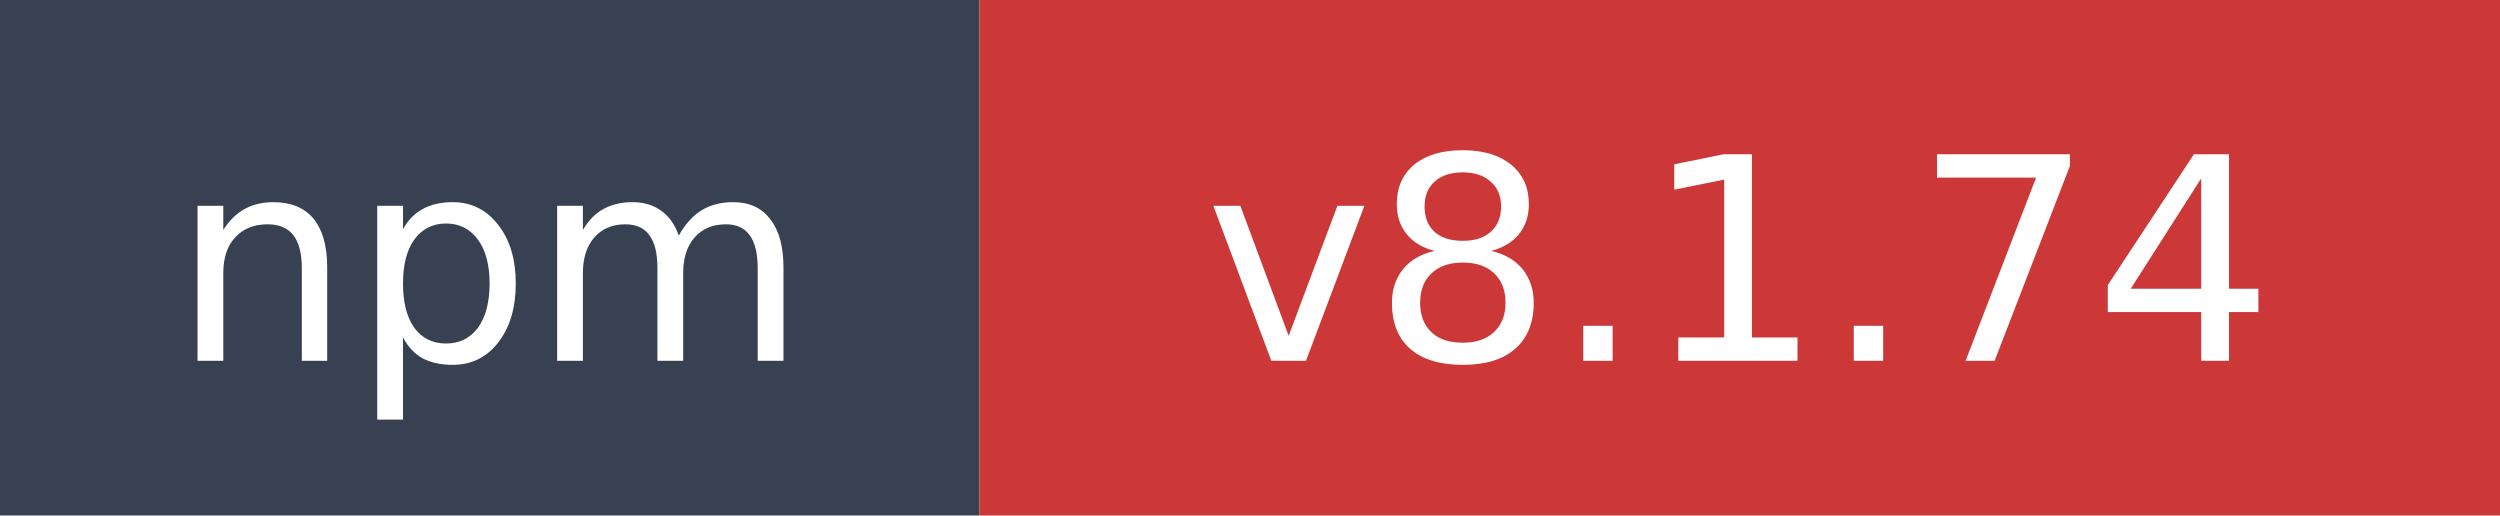
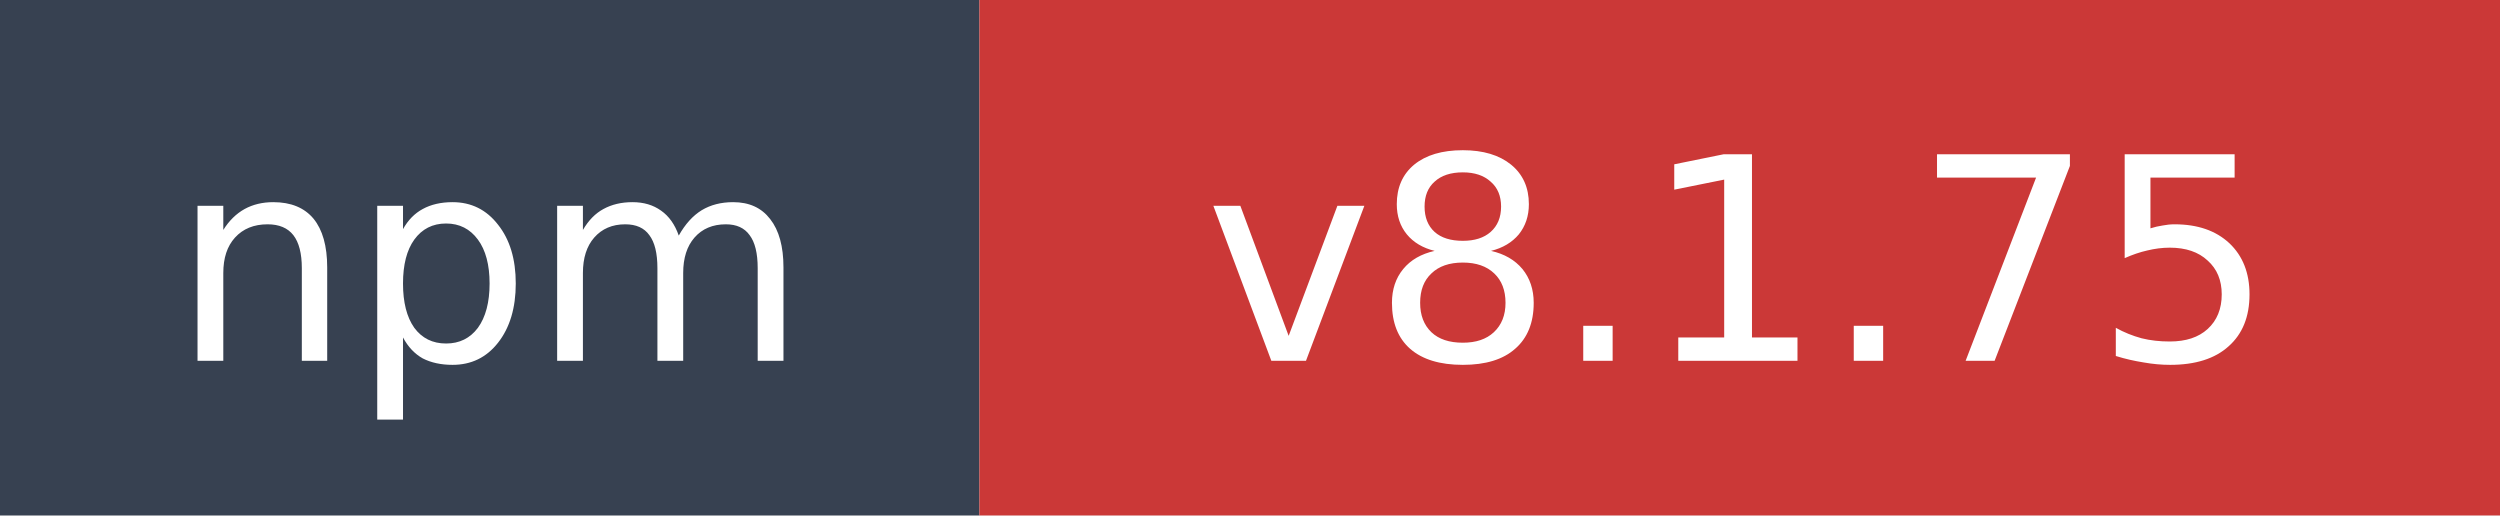
- <svg xmlns="http://www.w3.org/2000/svg" width="97" height="20" role="img" aria-label="npm: v8.1.74">
+ <svg xmlns="http://www.w3.org/2000/svg" width="97" height="20" role="img" aria-label="npm: v8.1.75">
  <rect width="38" height="20" fill="#374151" />
  <rect x="38" width="59" height="20" fill="#cb3837" />
  <text x="19" y="14" fill="#ffffff" font-family="Verdana,Geneva,DejaVu Sans,sans-serif" font-size="11" text-anchor="middle">npm</text>
-   <text x="67.5" y="14" fill="#ffffff" font-family="Verdana,Geneva,DejaVu Sans,sans-serif" font-size="11" text-anchor="middle">v8.1.74</text>
+   <text x="67.5" y="14" fill="#ffffff" font-family="Verdana,Geneva,DejaVu Sans,sans-serif" font-size="11" text-anchor="middle">v8.1.75</text>
</svg>
